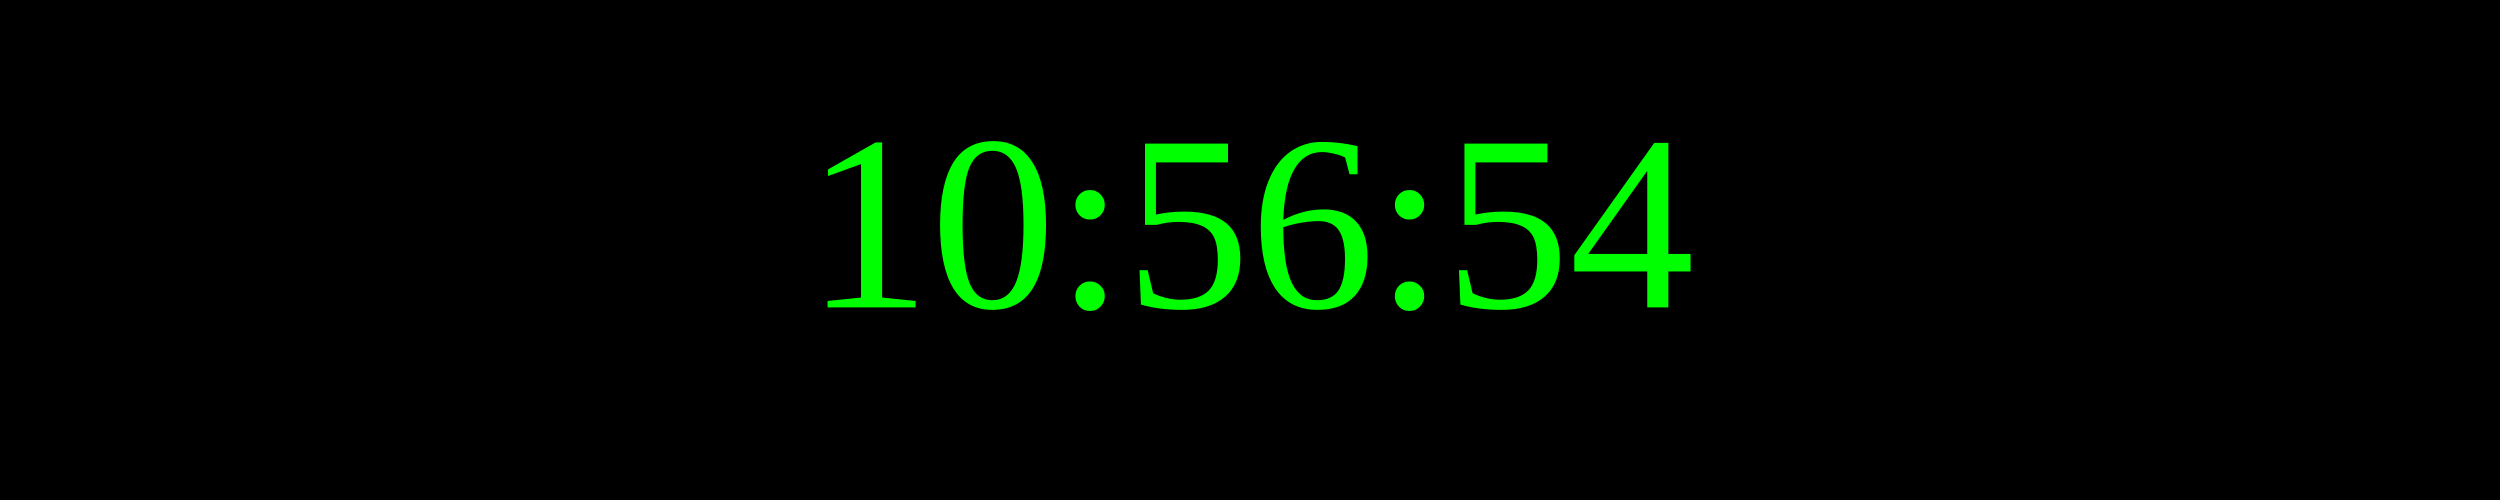
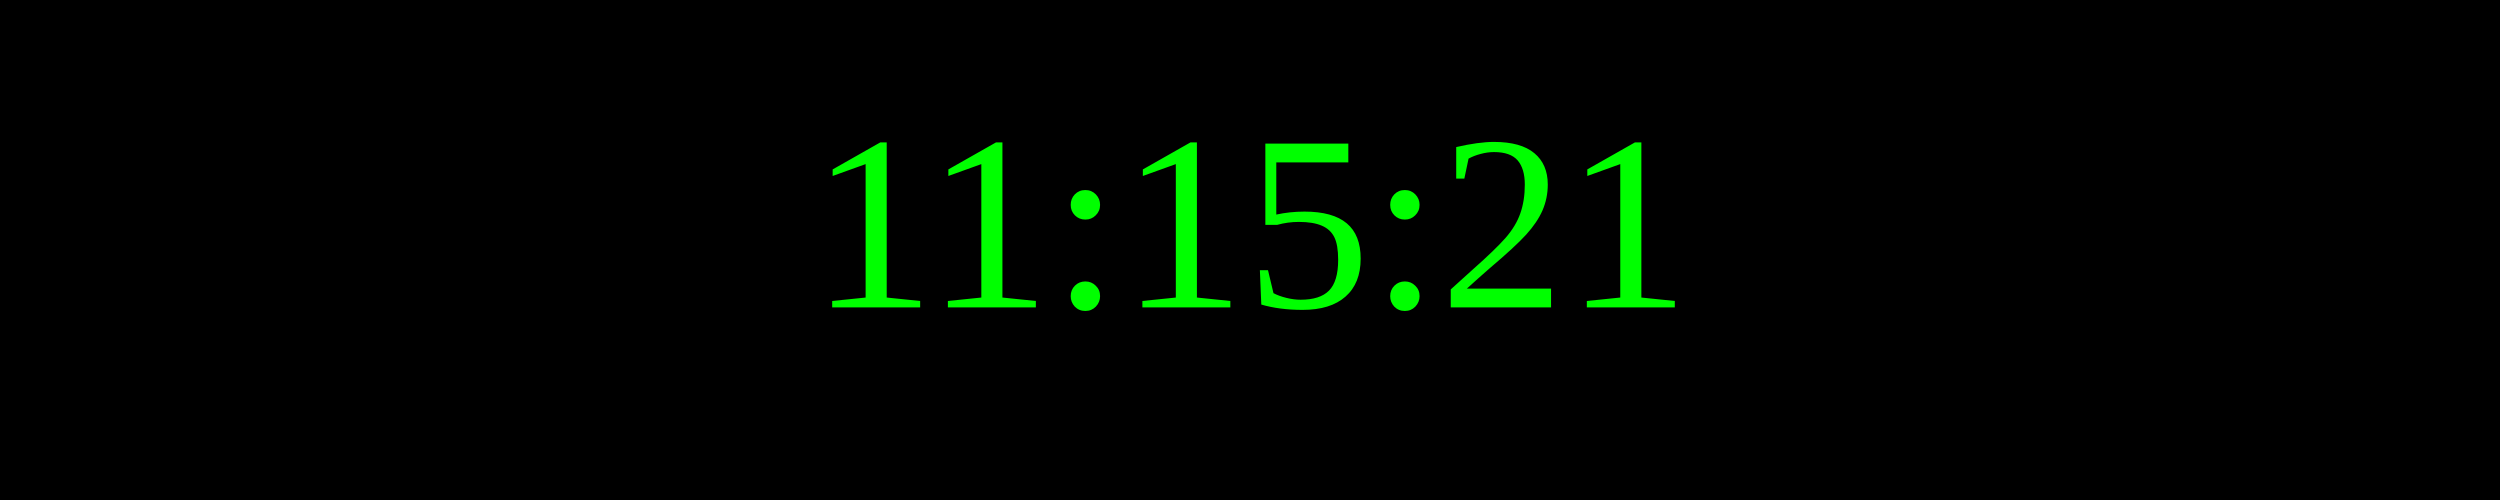
<svg xmlns="http://www.w3.org/2000/svg" width="250" height="50">
  <rect width="100%" height="100%" fill="black" />
  <text x="50%" y="50%" font-size="25" fill="lime" text-anchor="middle" dominant-baseline="middle">
- 10:56:54
+ 11:15:21
</text>
</svg>
